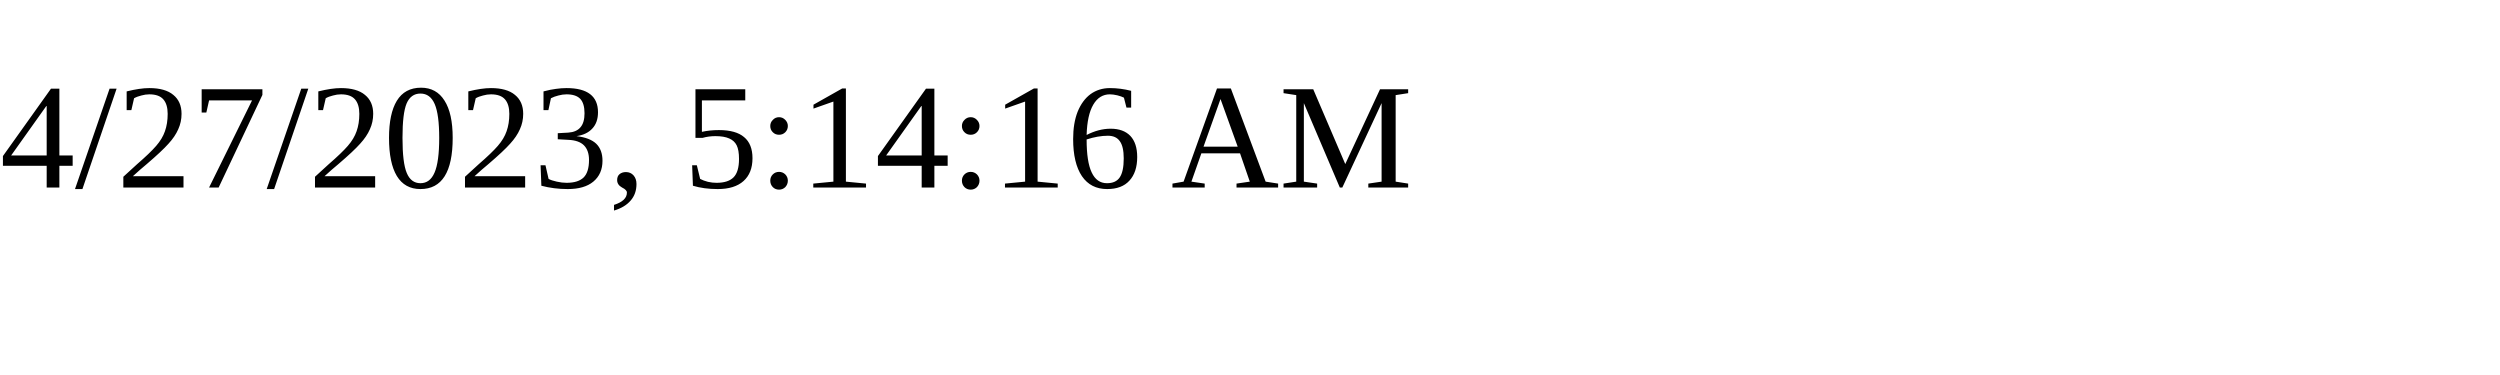
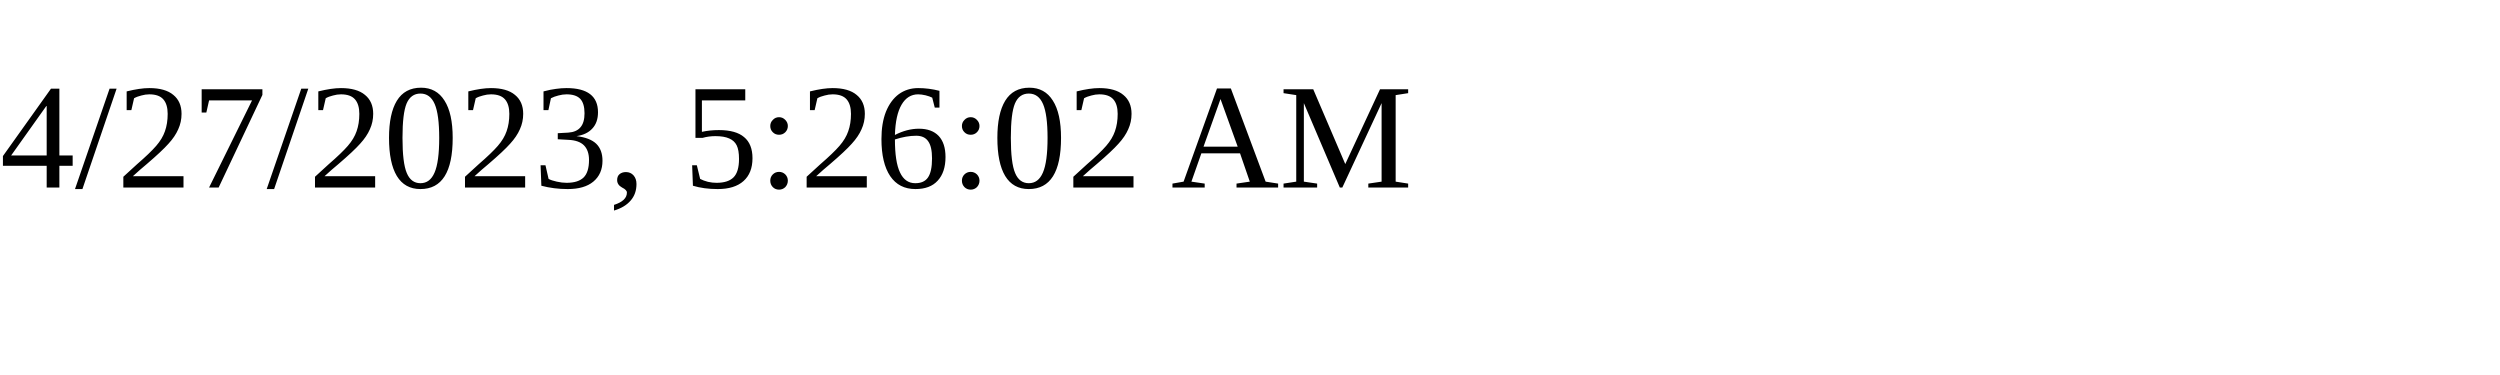
<svg xmlns="http://www.w3.org/2000/svg" height="30" width="200">
-   <text x="0" y="15">4/27/2023, 5:14:16 AM</text>
+   <text x="0" y="15">4/27/2023, 5:26:02 AM</text>
</svg>
